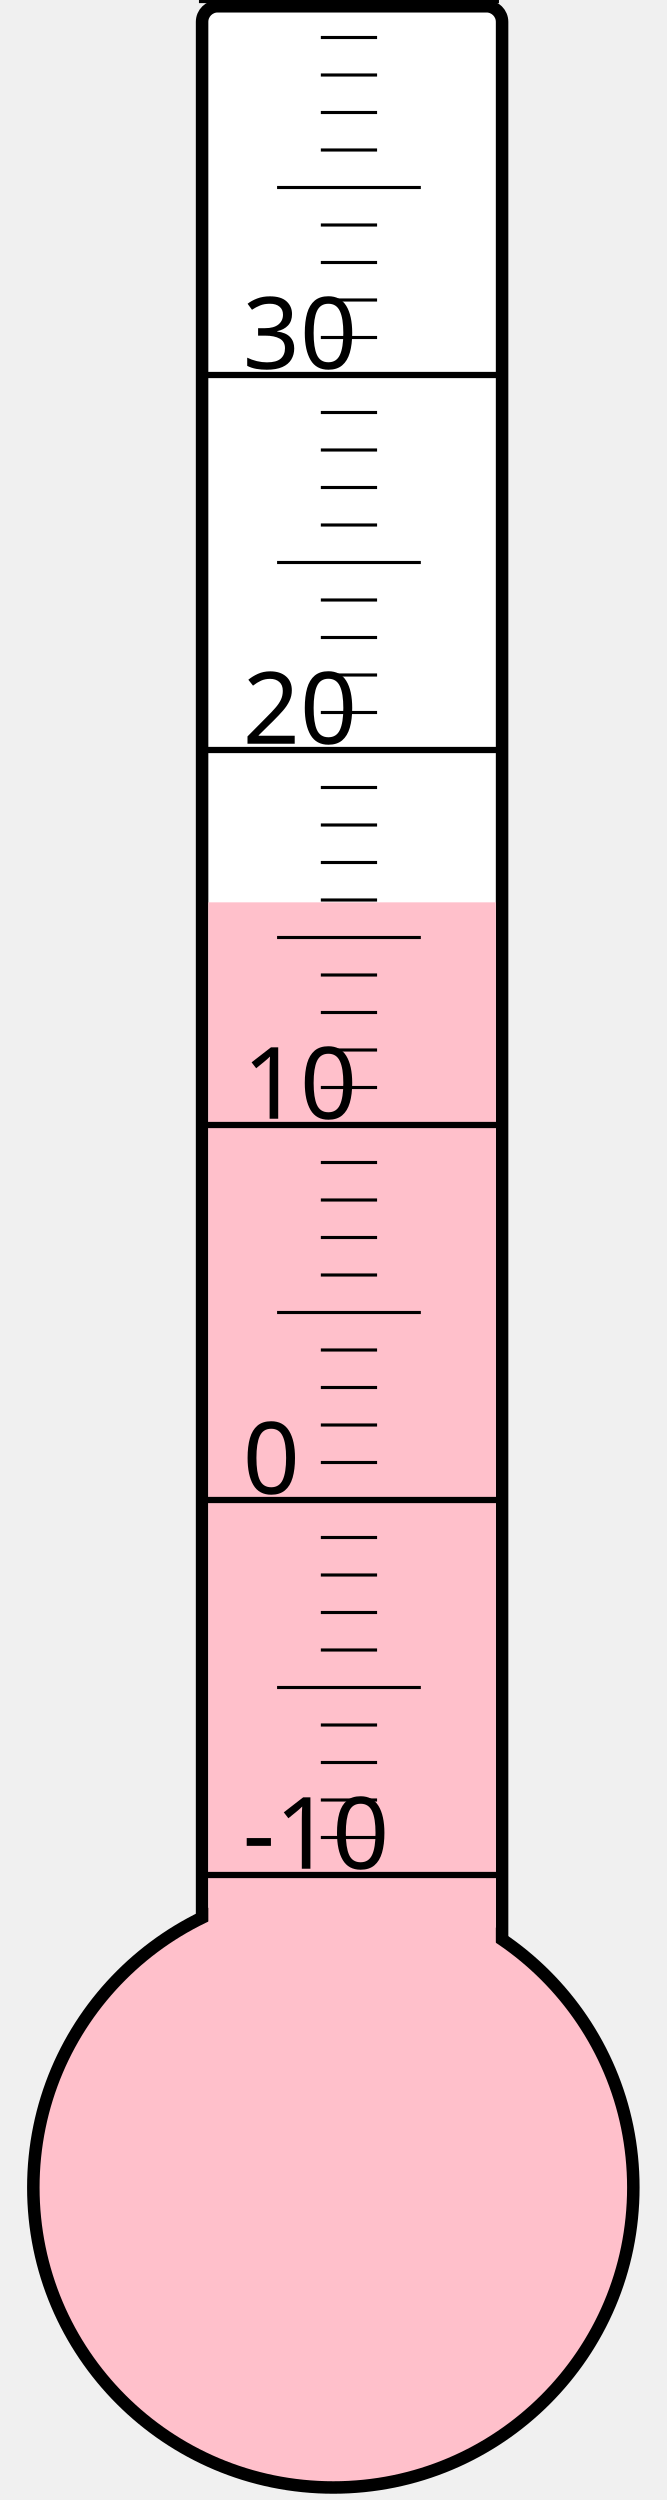
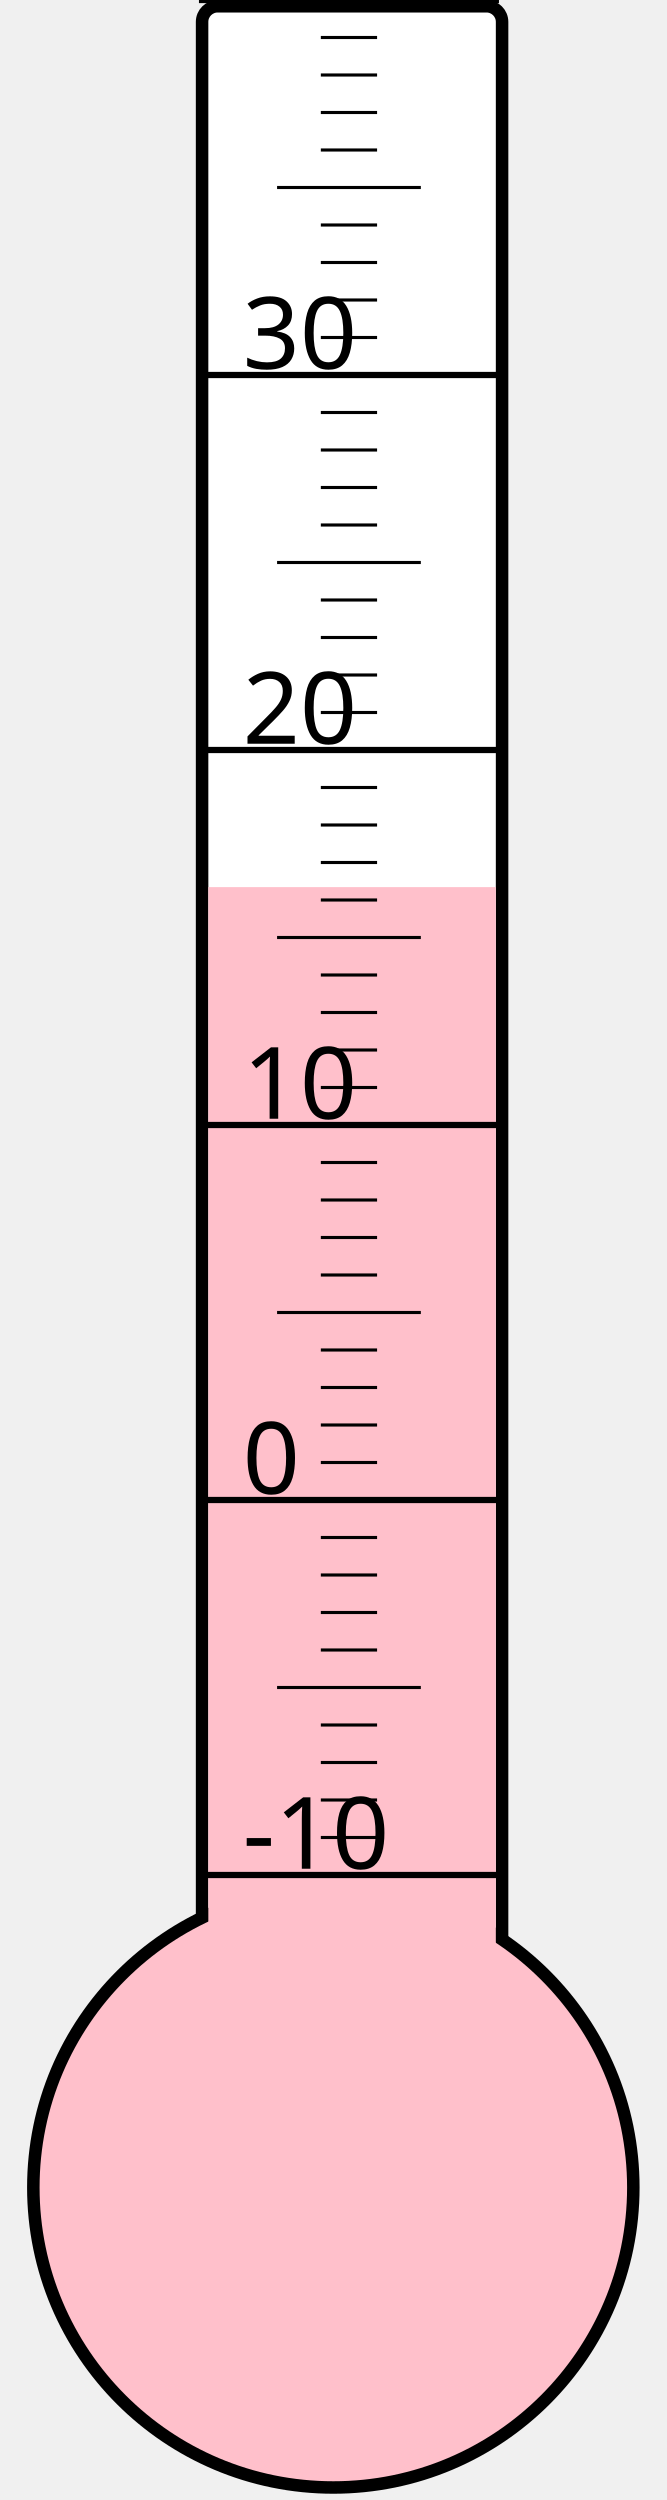
<svg xmlns="http://www.w3.org/2000/svg" width="40px" height="150px" viewBox="0 0 200 800">
  <rect width="200" height="800" x="0" y="0" style="fill: #ffffeb; fill-opacity: 0;" />
  <rect width="96" height="680" x="58" y="2" rx="5" ry="5" style="fill: white; fill-opacity: 1; stroke: black; stroke-width: 4;" />
  <circle cx="100" cy="700" r="96" style="fill: pink; stroke: black; stroke-width: 4;" />
-   <rect width="92" height="411.25" x="60" y="288.75" style="fill: pink; fill-opacity: 1; stroke-width: 0;" />
+   <rect width="92" height="416.125" x="60" y="283.875" style="fill: pink; fill-opacity: 1; stroke-width: 0;" />
  <text x="71" y="598" style="font-family: sans-serif; font-size: 24pt;">-10</text>
  <text x="71" y="478" style="font-family: sans-serif; font-size: 24pt;">0</text>
  <text x="71" y="358" style="font-family: sans-serif; font-size: 24pt;">10</text>
  <text x="71" y="238" style="font-family: sans-serif; font-size: 24pt;">20</text>
  <text x="71" y="118" style="font-family: sans-serif; font-size: 24pt;">30</text>
  <g style="stroke: black;">
    <line x1="57" y1="600" x2="153" y2="600" style="stroke-width: 2;" />
    <line x1="96" y1="588" x2="114" y2="588" style="stroke-width: 1;" />
    <line x1="96" y1="576" x2="114" y2="576" style="stroke-width: 1;" />
    <line x1="96" y1="564" x2="114" y2="564" style="stroke-width: 1;" />
    <line x1="96" y1="552" x2="114" y2="552" style="stroke-width: 1;" />
    <line x1="82" y1="540" x2="128" y2="540" style="stroke-width: 1;" />
    <line x1="96" y1="528" x2="114" y2="528" style="stroke-width: 1;" />
    <line x1="96" y1="516" x2="114" y2="516" style="stroke-width: 1;" />
    <line x1="96" y1="504" x2="114" y2="504" style="stroke-width: 1;" />
    <line x1="96" y1="492" x2="114" y2="492" style="stroke-width: 1;" />
    <line x1="57" y1="480" x2="153" y2="480" style="stroke-width: 2;" />
    <line x1="96" y1="468" x2="114" y2="468" style="stroke-width: 1;" />
    <line x1="96" y1="456" x2="114" y2="456" style="stroke-width: 1;" />
    <line x1="96" y1="444" x2="114" y2="444" style="stroke-width: 1;" />
    <line x1="96" y1="432" x2="114" y2="432" style="stroke-width: 1;" />
    <line x1="82" y1="420" x2="128" y2="420" style="stroke-width: 1;" />
    <line x1="96" y1="408" x2="114" y2="408" style="stroke-width: 1;" />
    <line x1="96" y1="396" x2="114" y2="396" style="stroke-width: 1;" />
    <line x1="96" y1="384" x2="114" y2="384" style="stroke-width: 1;" />
    <line x1="96" y1="372" x2="114" y2="372" style="stroke-width: 1;" />
    <line x1="57" y1="360" x2="153" y2="360" style="stroke-width: 2;" />
    <line x1="96" y1="348" x2="114" y2="348" style="stroke-width: 1;" />
    <line x1="96" y1="336" x2="114" y2="336" style="stroke-width: 1;" />
    <line x1="96" y1="324" x2="114" y2="324" style="stroke-width: 1;" />
    <line x1="96" y1="312" x2="114" y2="312" style="stroke-width: 1;" />
    <line x1="82" y1="300" x2="128" y2="300" style="stroke-width: 1;" />
    <line x1="96" y1="288" x2="114" y2="288" style="stroke-width: 1;" />
    <line x1="96" y1="276" x2="114" y2="276" style="stroke-width: 1;" />
    <line x1="96" y1="264" x2="114" y2="264" style="stroke-width: 1;" />
    <line x1="96" y1="252" x2="114" y2="252" style="stroke-width: 1;" />
    <line x1="57" y1="240" x2="153" y2="240" style="stroke-width: 2;" />
    <line x1="96" y1="228" x2="114" y2="228" style="stroke-width: 1;" />
    <line x1="96" y1="216" x2="114" y2="216" style="stroke-width: 1;" />
    <line x1="96" y1="204" x2="114" y2="204" style="stroke-width: 1;" />
    <line x1="96" y1="192" x2="114" y2="192" style="stroke-width: 1;" />
    <line x1="82" y1="180" x2="128" y2="180" style="stroke-width: 1;" />
    <line x1="96" y1="168" x2="114" y2="168" style="stroke-width: 1;" />
    <line x1="96" y1="156" x2="114" y2="156" style="stroke-width: 1;" />
    <line x1="96" y1="144" x2="114" y2="144" style="stroke-width: 1;" />
    <line x1="96" y1="132" x2="114" y2="132" style="stroke-width: 1;" />
    <line x1="57" y1="120" x2="153" y2="120" style="stroke-width: 2;" />
    <line x1="96" y1="108" x2="114" y2="108" style="stroke-width: 1;" />
    <line x1="96" y1="96" x2="114" y2="96" style="stroke-width: 1;" />
    <line x1="96" y1="84" x2="114" y2="84" style="stroke-width: 1;" />
    <line x1="96" y1="72" x2="114" y2="72" style="stroke-width: 1;" />
    <line x1="82" y1="60" x2="128" y2="60" style="stroke-width: 1;" />
    <line x1="96" y1="48" x2="114" y2="48" style="stroke-width: 1;" />
    <line x1="96" y1="36" x2="114" y2="36" style="stroke-width: 1;" />
    <line x1="96" y1="24" x2="114" y2="24" style="stroke-width: 1;" />
    <line x1="96" y1="12" x2="114" y2="12" style="stroke-width: 1;" />
    <line x1="57" y1="0" x2="153" y2="0" style="stroke-width: 2;" />
  </g>
</svg>
